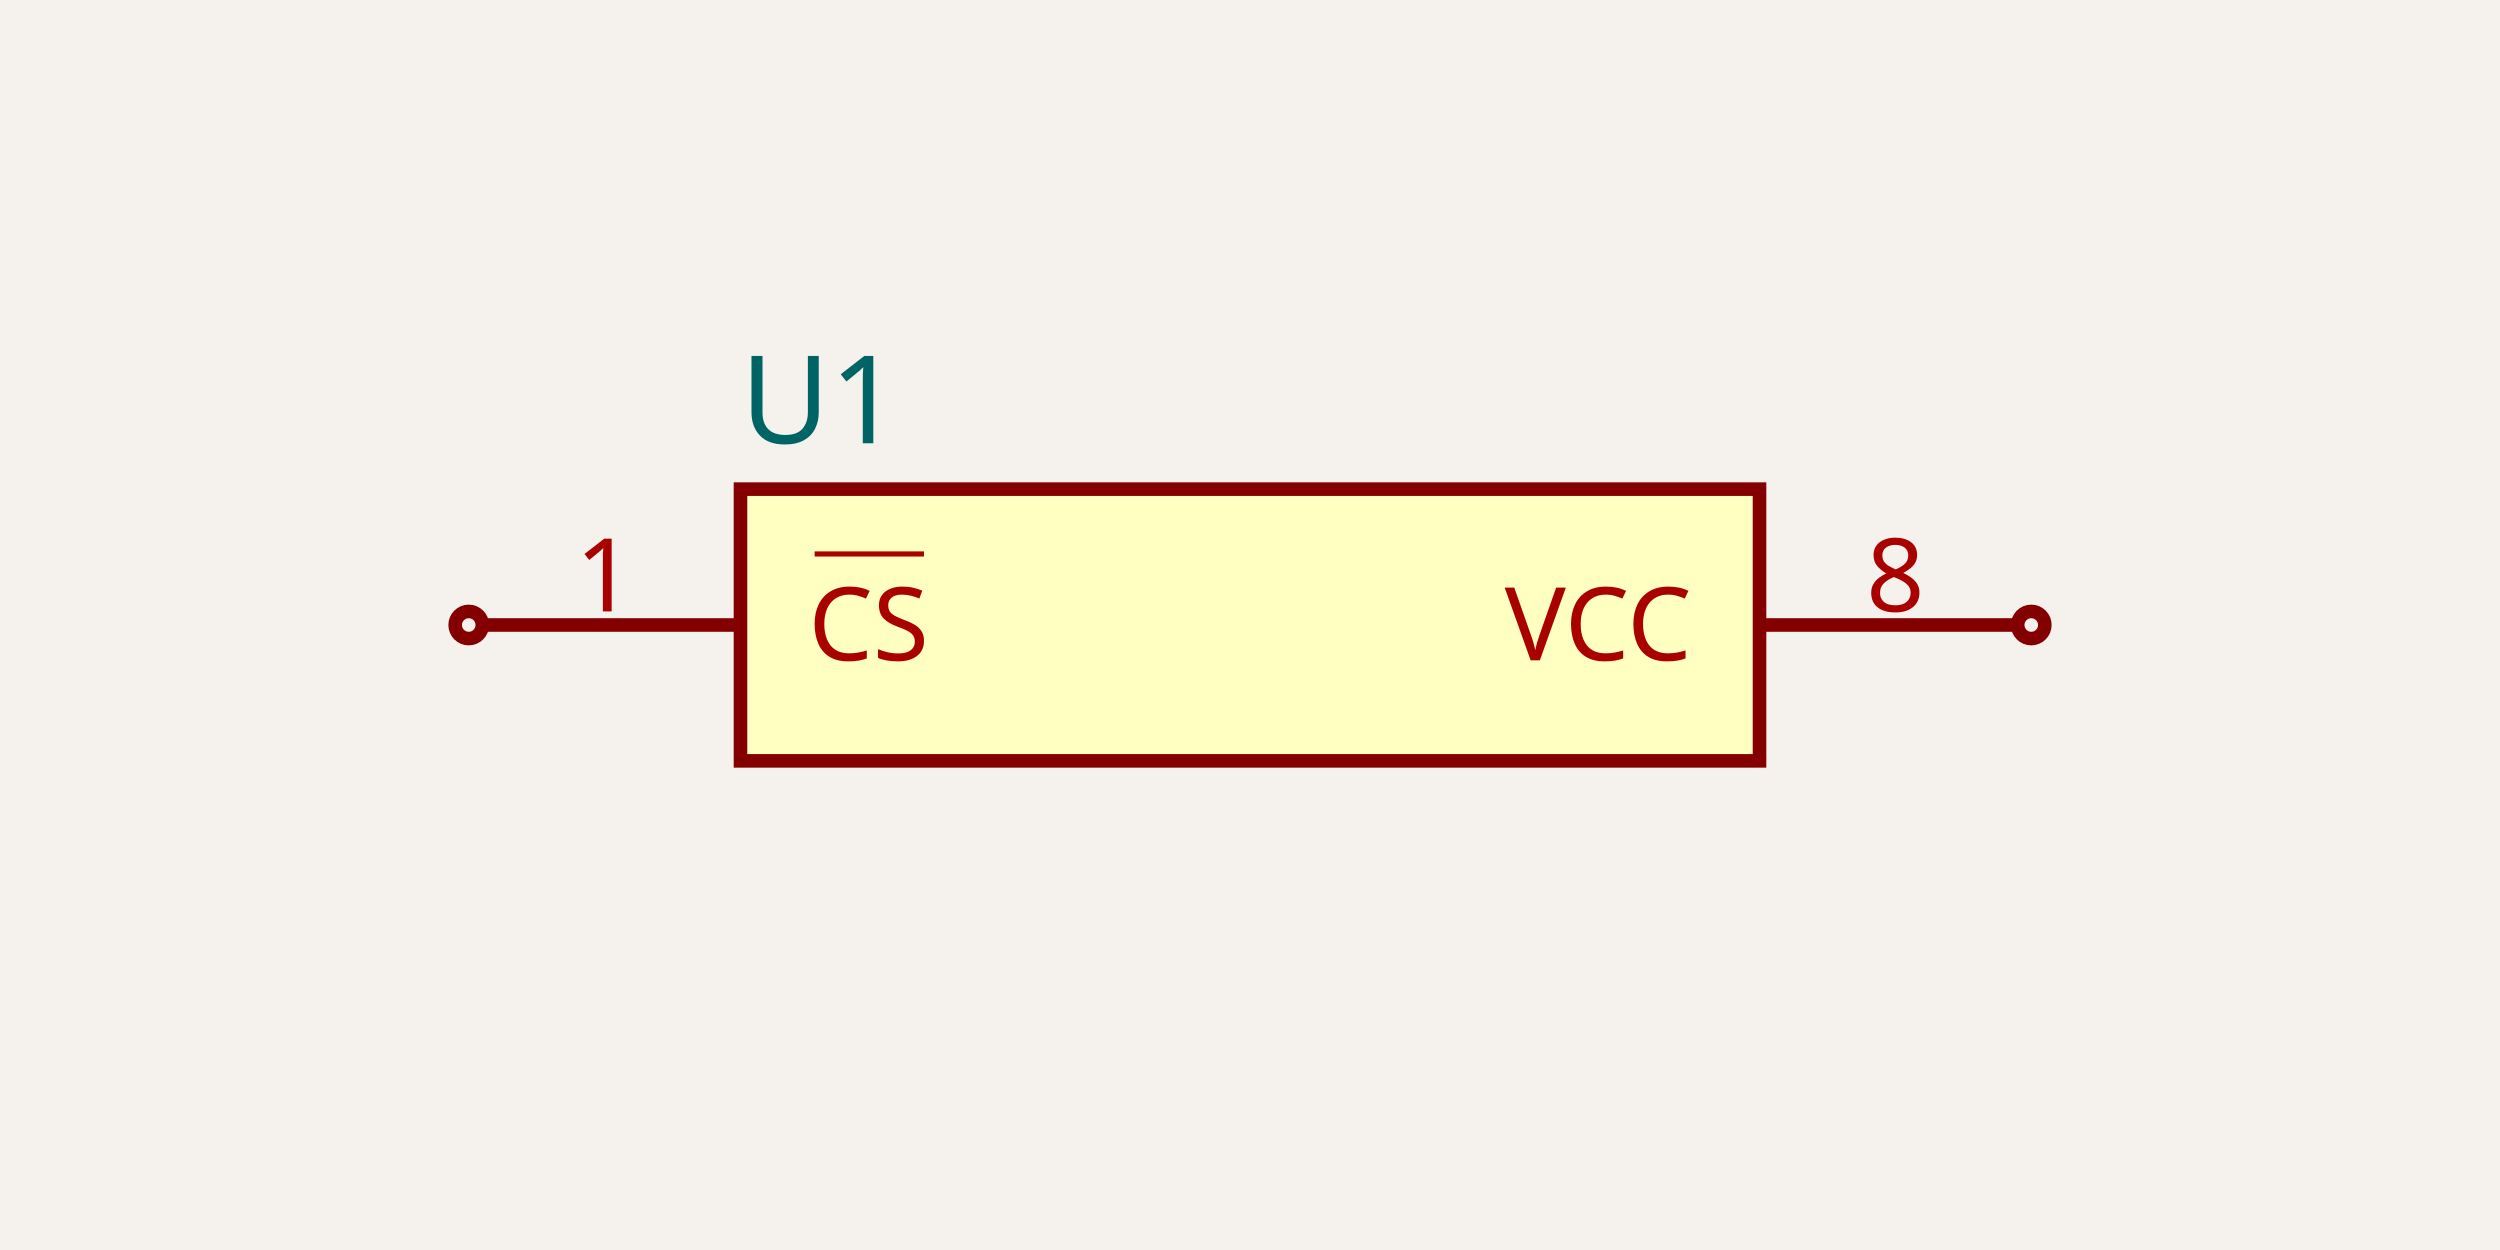
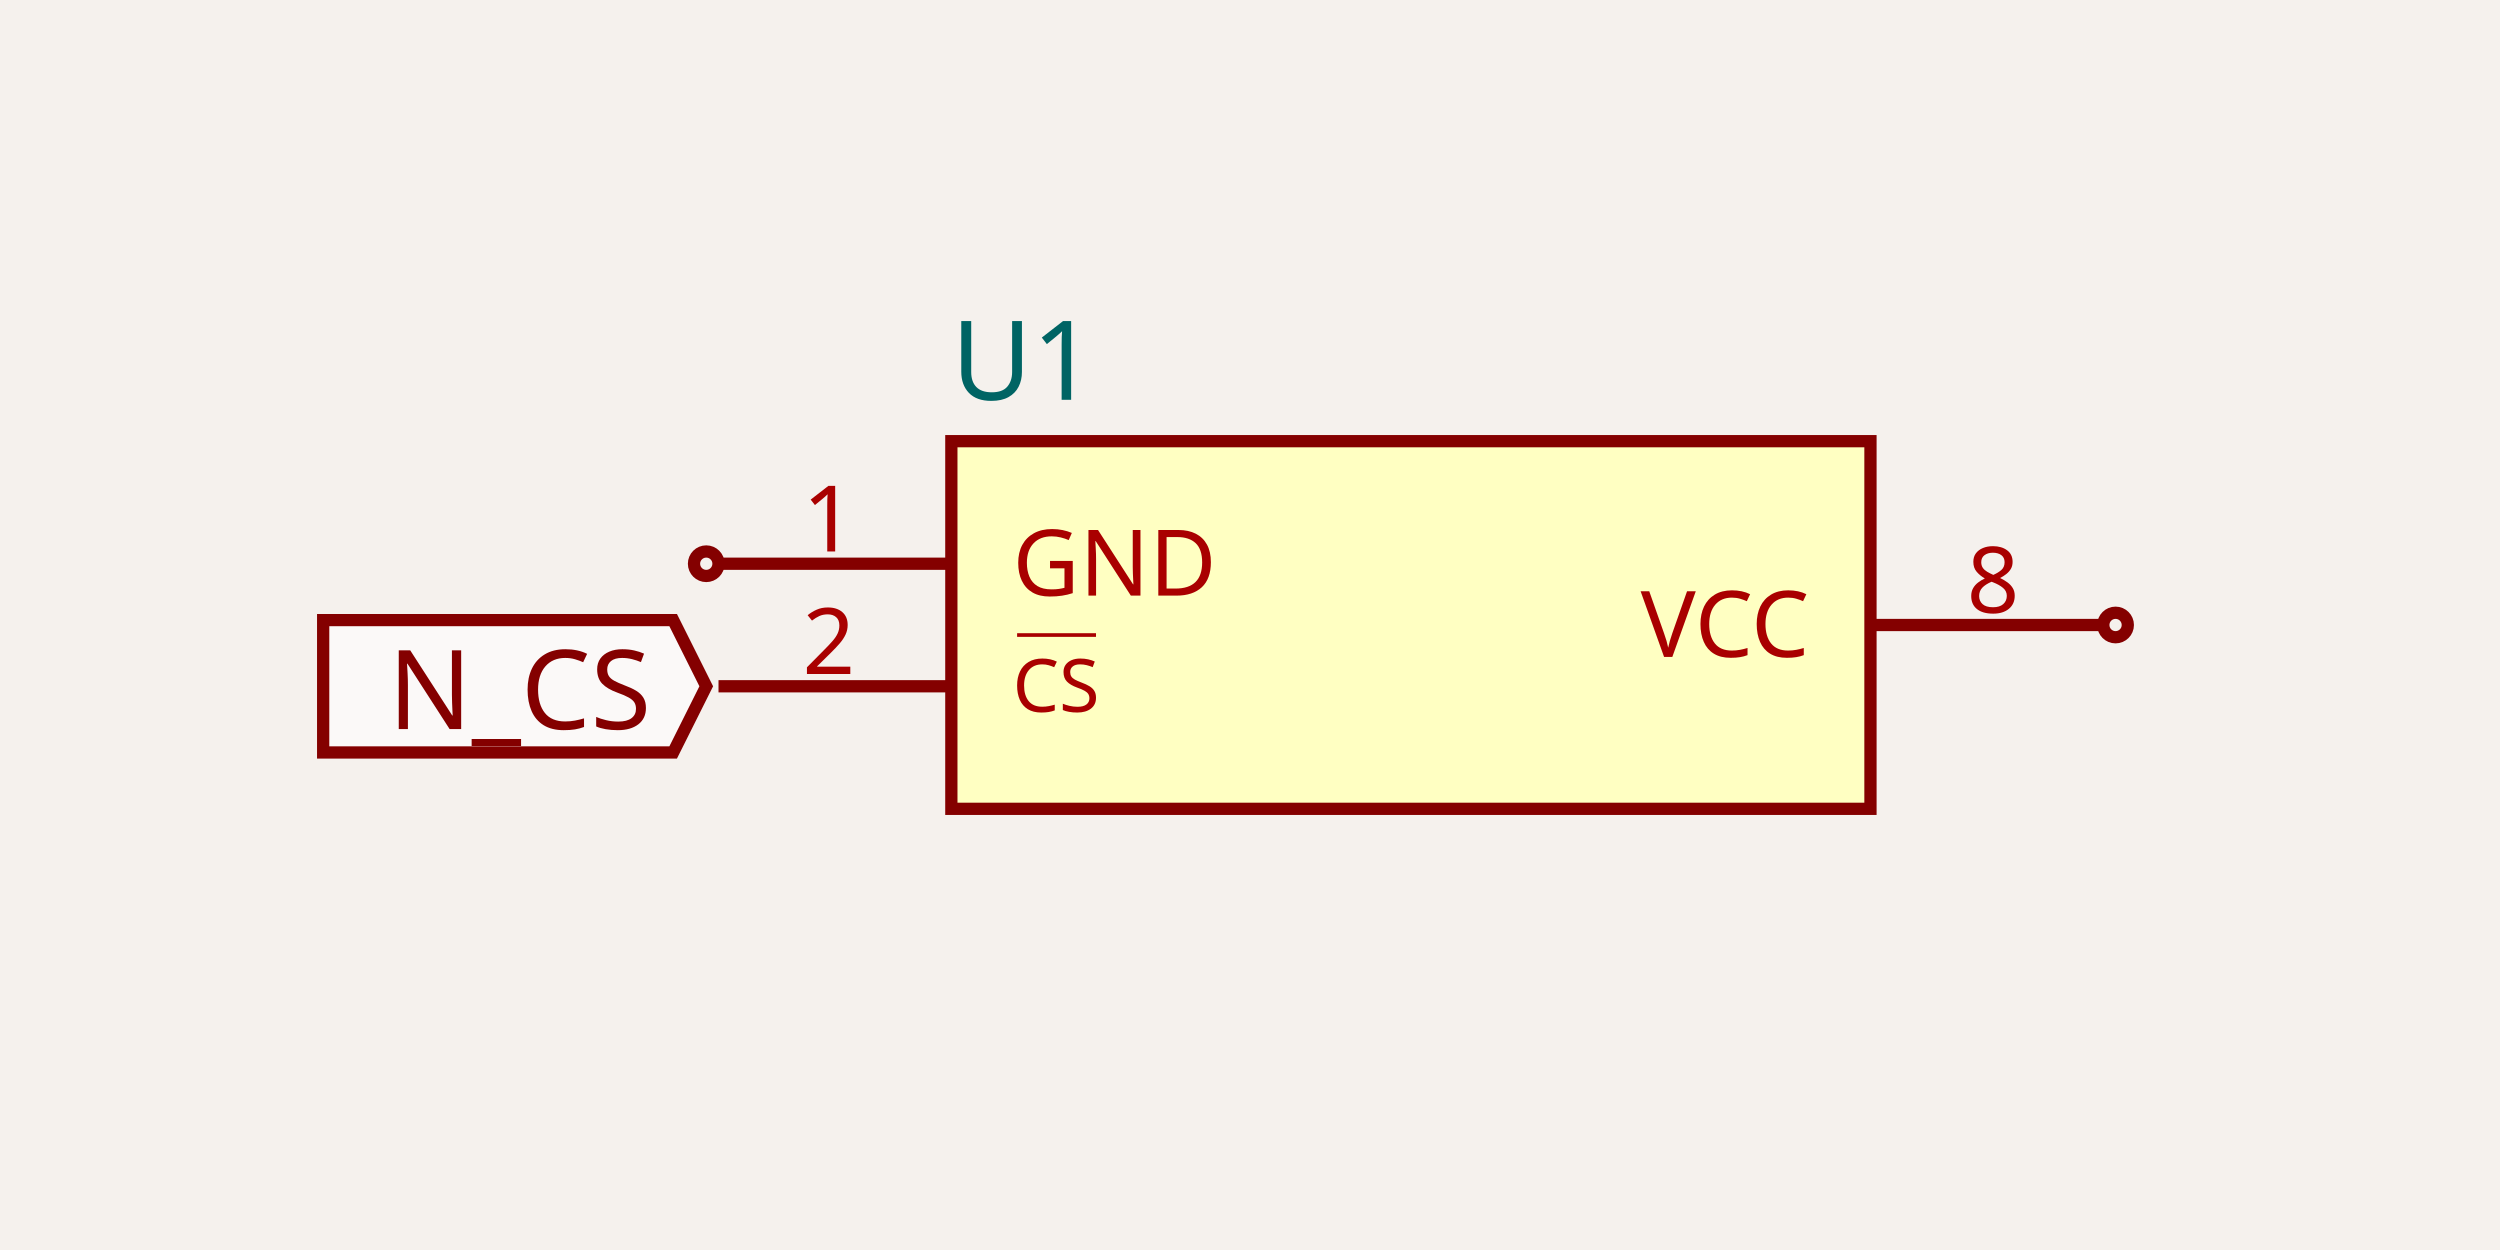
- <svg xmlns="http://www.w3.org/2000/svg" width="1200" height="600" style="background-color: rgb(245, 241, 237)" data-real-to-screen-transform="matrix(326.0869565217,0,0,-326.0869565217,600,300)" data-software-used-string="@tscircuit/core@0.0.477">
+ <svg xmlns="http://www.w3.org/2000/svg" width="1200" height="600" style="background-color: rgb(245, 241, 237)" data-real-to-screen-transform="matrix(294.1176470588,0,0,-294.1176470588,677.2352941176,300)" data-software-used-string="@tscircuit/core@0.0.436">
  <style>
              .boundary { fill: rgb(245, 241, 237); }
              .schematic-boundary { fill: none; stroke: #fff; }
              .component { fill: none; stroke: rgb(132, 0, 0); }
              .chip { fill: rgb(255, 255, 194); stroke: rgb(132, 0, 0); }
              .component-pin { fill: none; stroke: rgb(132, 0, 0); }
              .trace:hover {
                filter: invert(1);
              }
              .trace:hover .trace-crossing-outline {
                opacity: 0;
              }
              .trace:hover .trace-junction {
                filter: invert(1);
              }
              .text { font-family: sans-serif; fill: rgb(0, 150, 0); }
              .pin-number { fill: rgb(169, 0, 0); }
              .port-label { fill: rgb(0, 100, 100); }
              .component-name { fill: rgb(0, 100, 100); }
            </style>
  <rect class="boundary" x="0" y="0" width="1200" height="600" />
  <g data-circuit-json-type="schematic_component" data-schematic-component-id="schematic_component_0">
-     <rect class="component chip" x="355.435" y="234.783" width="489.13" height="130.435" stroke-width="6.522px" fill="rgb(255, 255, 194)" stroke="rgb(132, 0, 0)" />
-     <rect class="component-overlay" x="355.435" y="234.783" width="489.13" height="130.435" fill="transparent" />
-     <text x="355.435" y="407.609" fill="#006464" text-anchor="start" dominant-baseline="middle" font-family="sans-serif" font-size="58.696px" transform="rotate(0, 355.4348, 407.6087)" />
-     <text x="355.435" y="192.391" fill="#006464" text-anchor="start" dominant-baseline="middle" font-family="sans-serif" font-size="58.696px" transform="rotate(0, 355.4348, 192.3913)">U1</text>
-     <line class="component-pin" x1="231.522" y1="300" x2="355.435" y2="300" stroke-width="6.522px" />
-     <circle class="component-pin" cx="225" cy="300" r="6.522" stroke-width="6.522px" />
-     <text class="pin-number" x="290.217" y="293.478" style="font-family: sans-serif;" fill="rgb(169, 0, 0)" text-anchor="middle" dominant-baseline="auto" font-size="48.913px" transform="">1</text>
-     <text class="pin-number" x="388.043" y="300" style="font-family: sans-serif; text-decoration: overline;" fill="rgb(169, 0, 0)" text-anchor="start" dominant-baseline="middle" font-size="48.913px" transform="">CS</text>
-     <line class="component-pin" x1="968.478" y1="300" x2="844.565" y2="300" stroke-width="6.522px" />
-     <circle class="component-pin" cx="975" cy="300" r="6.522" stroke-width="6.522px" />
-     <text class="pin-number" x="909.783" y="293.478" style="font-family: sans-serif;" fill="rgb(169, 0, 0)" text-anchor="middle" dominant-baseline="auto" font-size="48.913px" transform="">8</text>
-     <text class="pin-number" x="811.957" y="300" style="font-family: sans-serif;" fill="rgb(169, 0, 0)" text-anchor="end" dominant-baseline="middle" font-size="48.913px" transform="">VCC</text>
+     <rect class="component chip" x="456.647" y="211.765" width="441.176" height="176.471" stroke-width="5.882px" fill="rgb(255, 255, 194)" stroke="rgb(132, 0, 0)" />
+     <rect class="component-overlay" x="456.647" y="211.765" width="441.176" height="176.471" fill="transparent" />
+     <text x="456.647" y="426.471" fill="#006464" text-anchor="start" dominant-baseline="middle" font-family="sans-serif" font-size="52.941px" transform="rotate(0, 456.6471, 426.4706)" />
+     <text x="456.647" y="173.529" fill="#006464" text-anchor="start" dominant-baseline="middle" font-family="sans-serif" font-size="52.941px" transform="rotate(0, 456.6471, 173.5294)">U1</text>
+     <line class="component-pin" x1="344.882" y1="270.588" x2="456.647" y2="270.588" stroke-width="5.882px" />
+     <circle class="component-pin" cx="339" cy="270.588" r="5.882" stroke-width="5.882px" />
+     <text class="pin-number" x="397.824" y="264.706" style="font-family: sans-serif;" fill="rgb(169, 0, 0)" text-anchor="middle" dominant-baseline="auto" font-size="44.118px" transform="">1</text>
+     <text class="pin-number" x="486.059" y="270.588" style="font-family: sans-serif;" fill="rgb(169, 0, 0)" text-anchor="start" dominant-baseline="middle" font-size="44.118px" transform="">GND</text>
+     <line class="component-pin" x1="344.882" y1="329.412" x2="456.647" y2="329.412" stroke-width="5.882px" />
+     <text class="pin-number" x="397.824" y="323.529" style="font-family: sans-serif;" fill="rgb(169, 0, 0)" text-anchor="middle" dominant-baseline="auto" font-size="44.118px" transform="">2</text>
+     <text class="pin-number" x="486.059" y="329.412" style="font-family: sans-serif; text-decoration: overline;" fill="rgb(169, 0, 0)" text-anchor="start" dominant-baseline="middle" font-size="35.294px" transform="">CS</text>
+     <line class="component-pin" x1="1009.588" y1="300" x2="897.824" y2="300" stroke-width="5.882px" />
+     <circle class="component-pin" cx="1015.471" cy="300" r="5.882" stroke-width="5.882px" />
+     <text class="pin-number" x="956.647" y="294.118" style="font-family: sans-serif;" fill="rgb(169, 0, 0)" text-anchor="middle" dominant-baseline="auto" font-size="44.118px" transform="">8</text>
+     <text class="pin-number" x="868.412" y="300" style="font-family: sans-serif;" fill="rgb(169, 0, 0)" text-anchor="end" dominant-baseline="middle" font-size="44.118px" transform="">VCC</text>
  </g>
+   <path class="net-label" d="     M 339,329.412     L 323.118,361.176     L 155.118,361.176     L 155.118,297.647     L 323.118,297.647     Z   " fill="rgba(255, 255, 255, 0.6)" stroke="rgb(132, 0, 0)" stroke-width="5.882px" />
+   <text class="net-label-text" x="312.529" y="329.412" fill="rgb(132, 0, 0)" text-anchor="end" dominant-baseline="central" font-family="sans-serif" font-variant-numeric="tabular-nums" font-size="52.941px" transform="">N_CS</text>
</svg>
